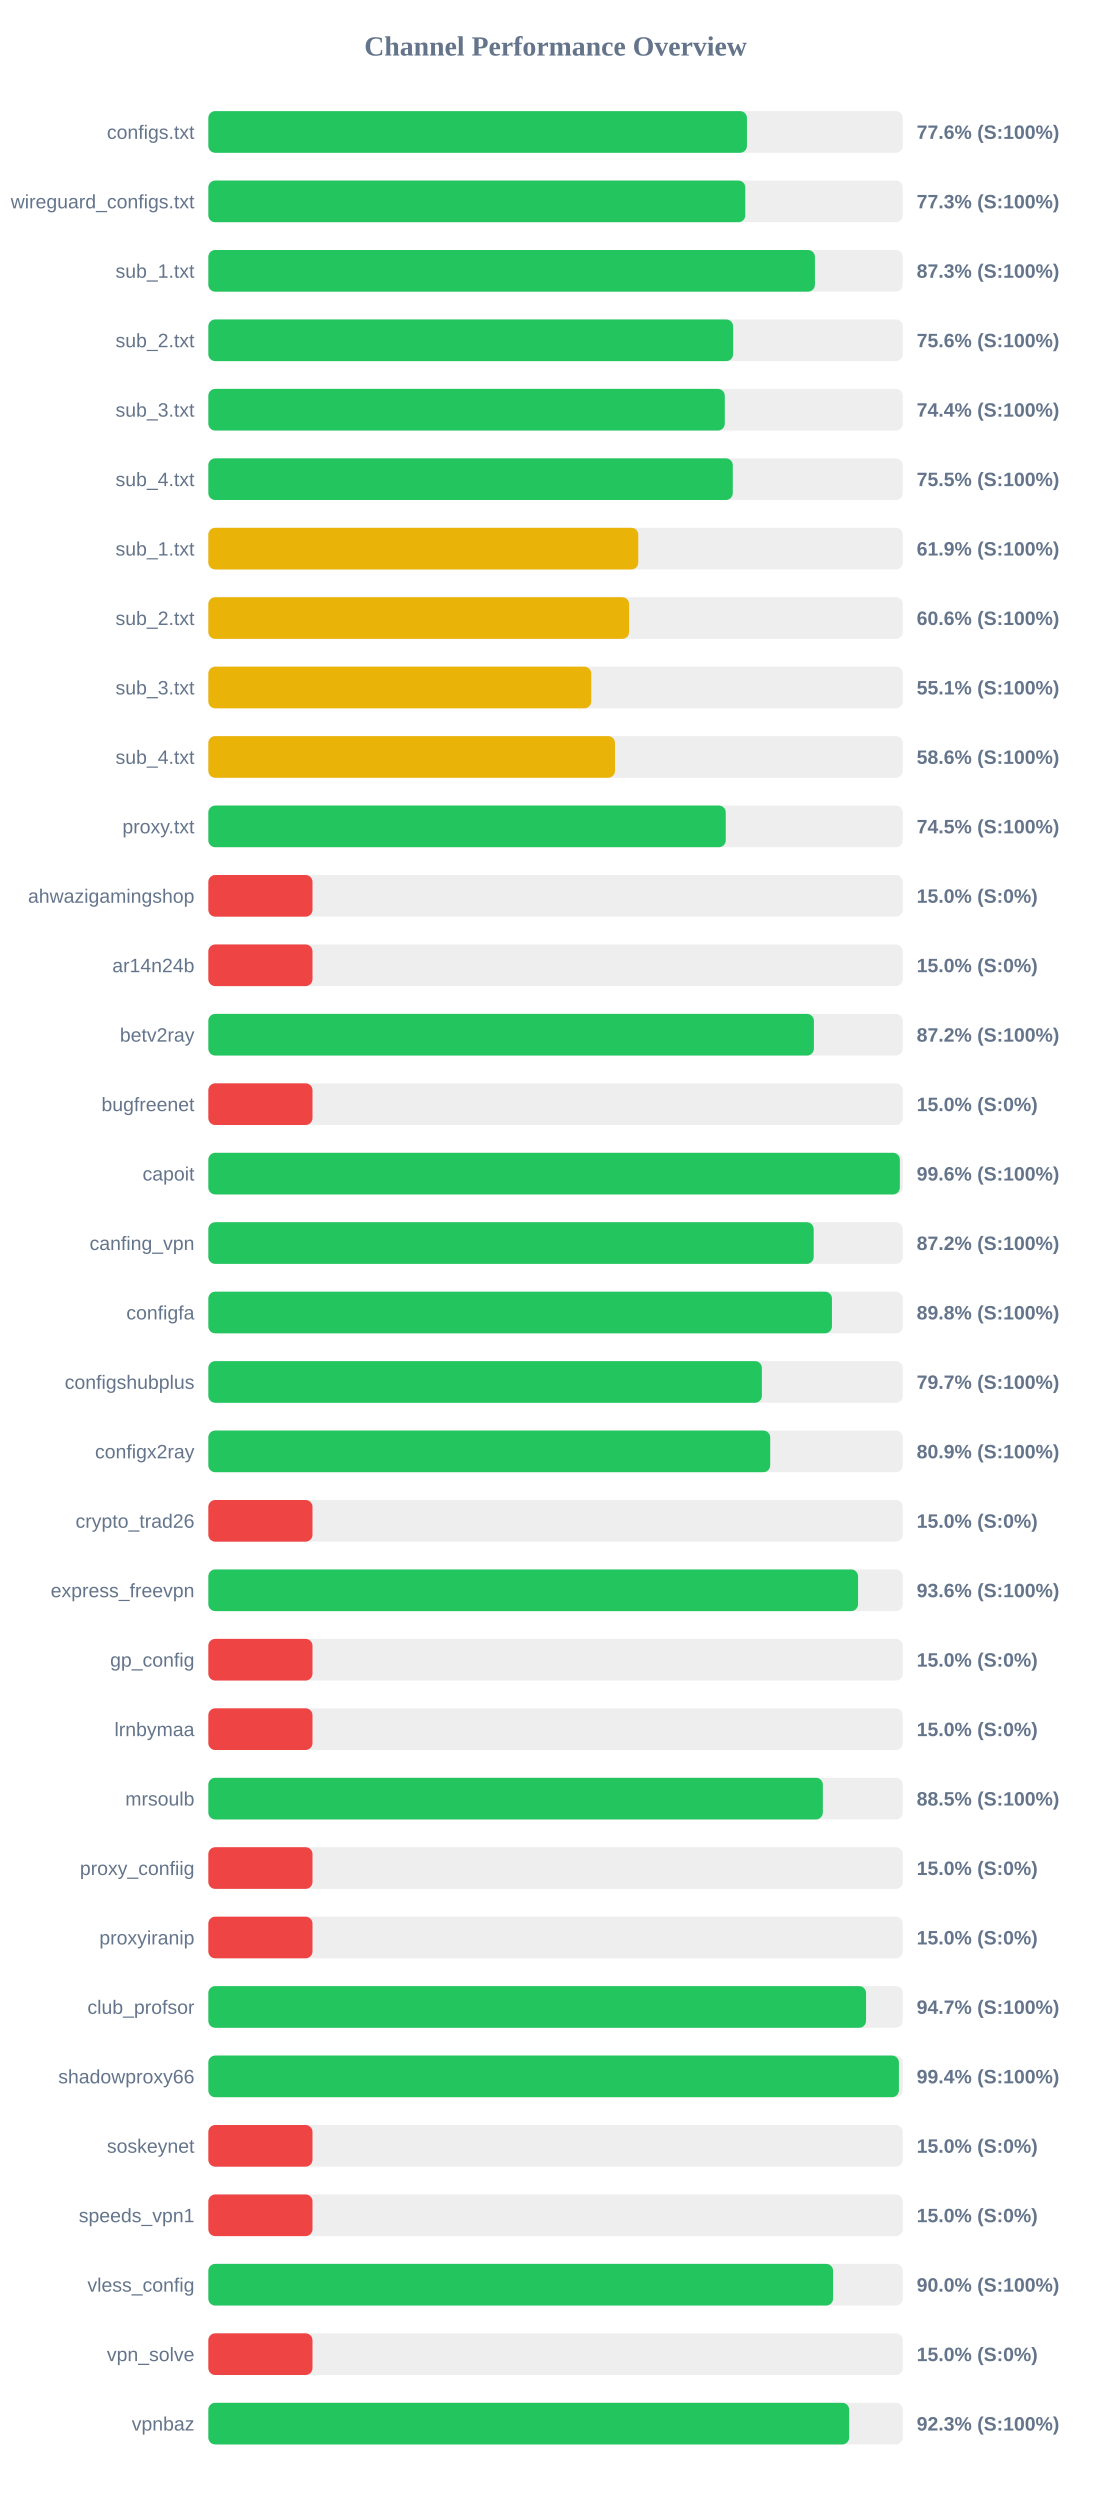
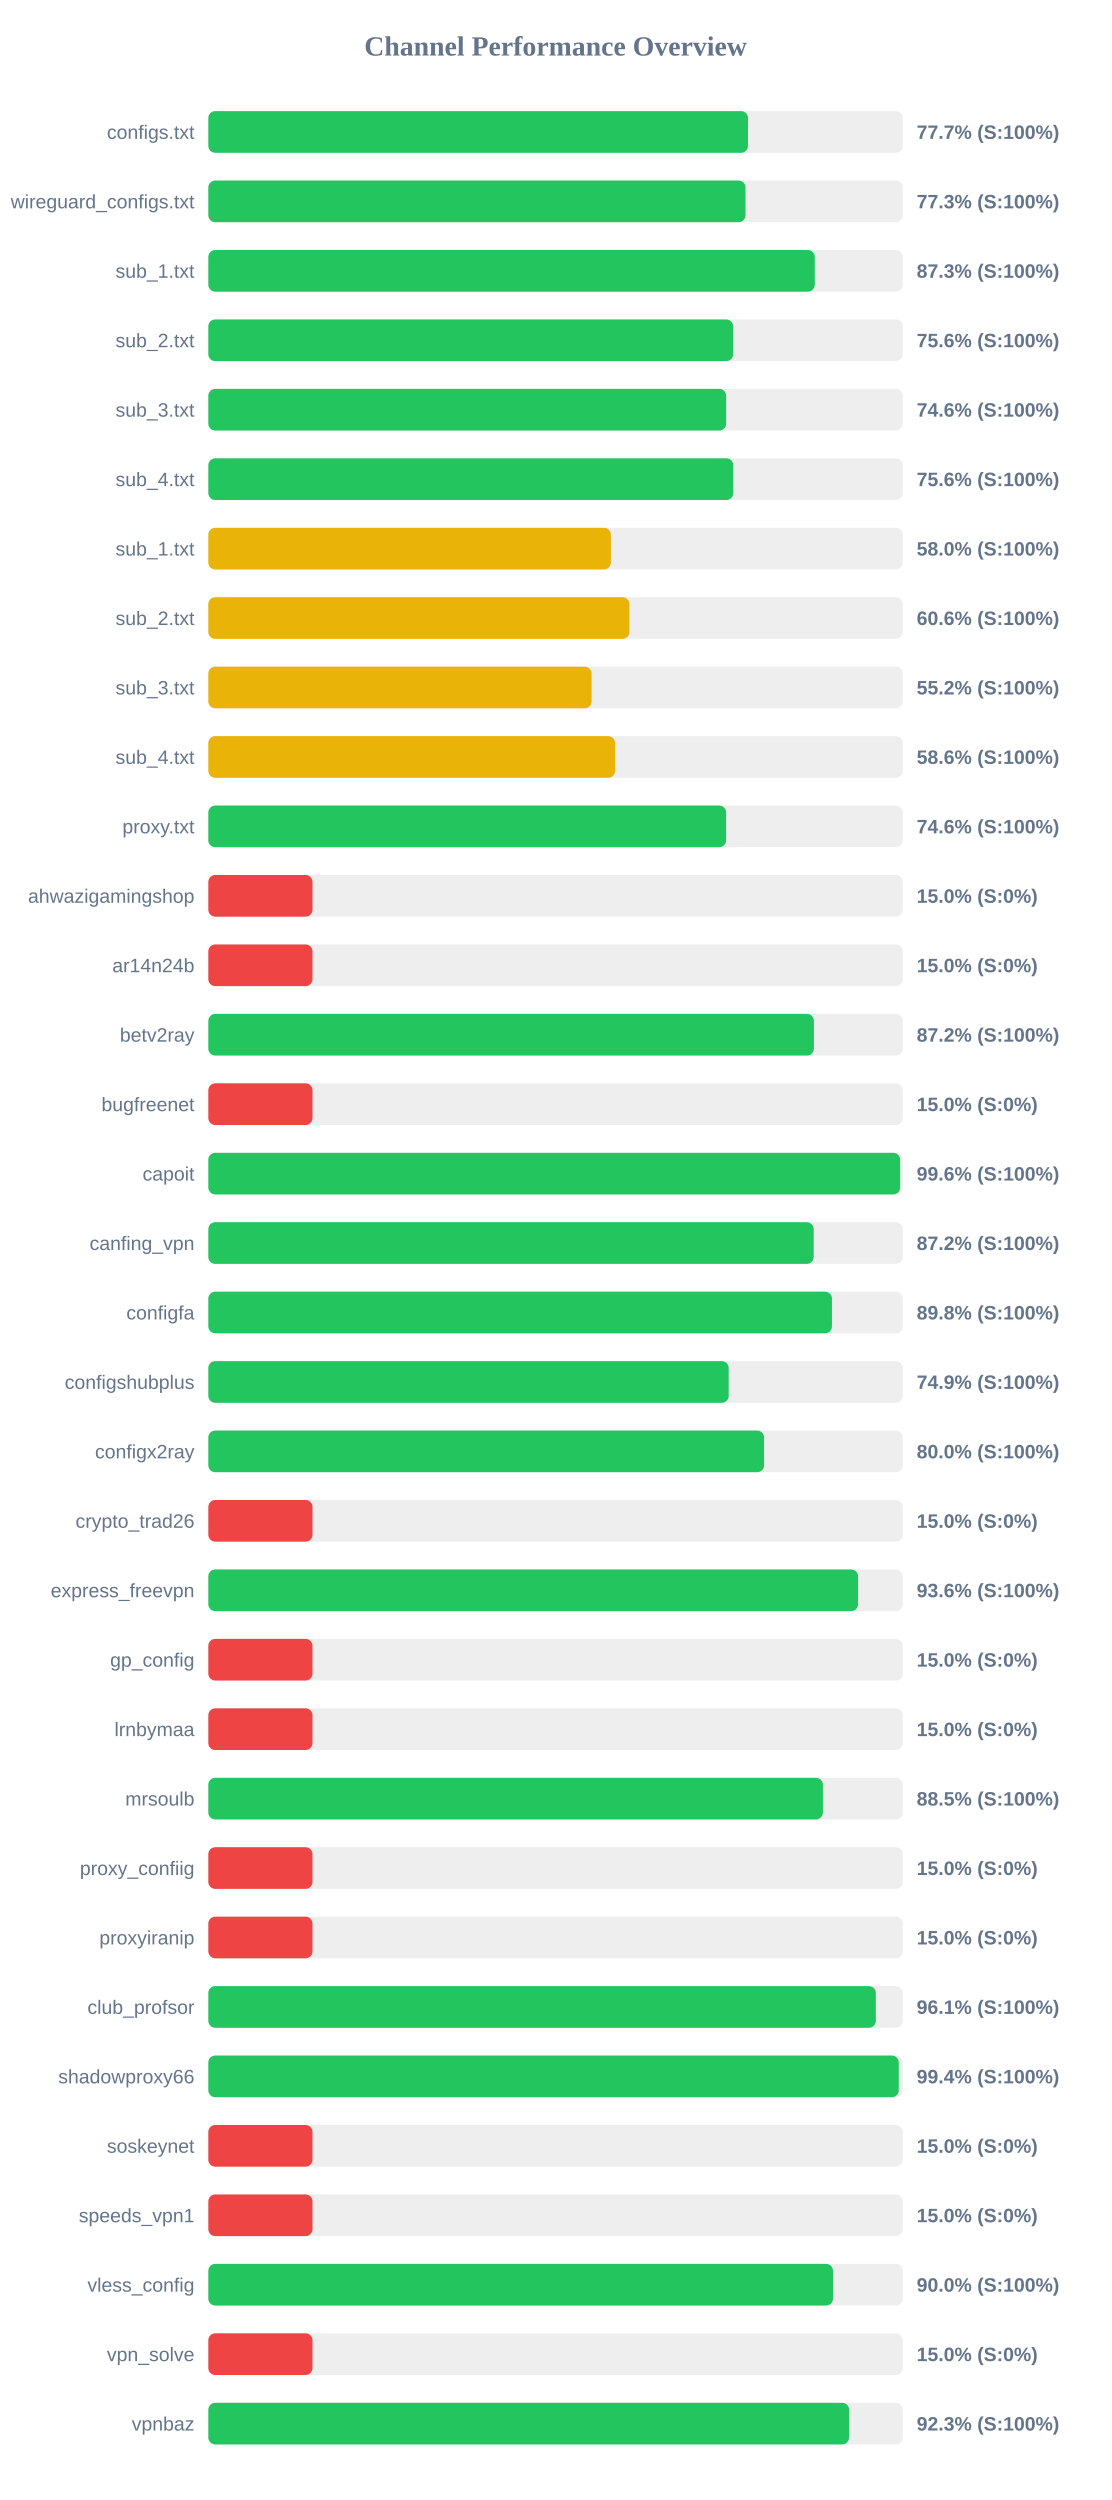
<svg xmlns="http://www.w3.org/2000/svg" width="800" height="1800" version="1.1">
  <style>
        .row { font: 14px Arial; fill: #64748b; }
        .score { font: bold 14px Arial; fill: #64748b; }
    </style>
  <text x="400" y="40" text-anchor="middle" font-size="20px" font-weight="bold" fill="#64748b">Channel Performance Overview</text>
  <rect x="150" y="80" width="500" height="30" fill="#eee" rx="5" />
-   <rect x="150" y="80" width="387.8" height="30" fill="#22c55e" rx="5" />
+   <rect x="150" y="80" width="388.55" height="30" fill="#22c55e" rx="5" />
  <text x="140" y="100" text-anchor="end" class="row">configs.txt</text>
-   <text x="660" y="100" text-anchor="start" class="score">77.6% (S:100%)</text>
+   <text x="660" y="100" text-anchor="start" class="score">77.7% (S:100%)</text>
  <rect x="150" y="130" width="500" height="30" fill="#eee" rx="5" />
-   <rect x="150" y="130" width="386.6" height="30" fill="#22c55e" rx="5" />
+   <rect x="150" y="130" width="386.75" height="30" fill="#22c55e" rx="5" />
  <text x="140" y="150" text-anchor="end" class="row">wireguard_configs.txt</text>
  <text x="660" y="150" text-anchor="start" class="score">77.3% (S:100%)</text>
  <rect x="150" y="180" width="500" height="30" fill="#eee" rx="5" />
-   <rect x="150" y="180" width="436.75" height="30" fill="#22c55e" rx="5" />
+   <rect x="150" y="180" width="436.65" height="30" fill="#22c55e" rx="5" />
  <text x="140" y="200" text-anchor="end" class="row">sub_1.txt</text>
  <text x="660" y="200" text-anchor="start" class="score">87.3% (S:100%)</text>
  <rect x="150" y="230" width="500" height="30" fill="#eee" rx="5" />
-   <rect x="150" y="230" width="377.85" height="30" fill="#22c55e" rx="5" />
+   <rect x="150" y="230" width="377.9" height="30" fill="#22c55e" rx="5" />
  <text x="140" y="250" text-anchor="end" class="row">sub_2.txt</text>
  <text x="660" y="250" text-anchor="start" class="score">75.6% (S:100%)</text>
  <rect x="150" y="280" width="500" height="30" fill="#eee" rx="5" />
-   <rect x="150" y="280" width="371.85" height="30" fill="#22c55e" rx="5" />
+   <rect x="150" y="280" width="372.85" height="30" fill="#22c55e" rx="5" />
  <text x="140" y="300" text-anchor="end" class="row">sub_3.txt</text>
-   <text x="660" y="300" text-anchor="start" class="score">74.4% (S:100%)</text>
+   <text x="660" y="300" text-anchor="start" class="score">74.6% (S:100%)</text>
  <rect x="150" y="330" width="500" height="30" fill="#eee" rx="5" />
-   <rect x="150" y="330" width="377.6" height="30" fill="#22c55e" rx="5" />
+   <rect x="150" y="330" width="378.0" height="30" fill="#22c55e" rx="5" />
  <text x="140" y="350" text-anchor="end" class="row">sub_4.txt</text>
-   <text x="660" y="350" text-anchor="start" class="score">75.5% (S:100%)</text>
+   <text x="660" y="350" text-anchor="start" class="score">75.6% (S:100%)</text>
  <rect x="150" y="380" width="500" height="30" fill="#eee" rx="5" />
-   <rect x="150" y="380" width="309.55" height="30" fill="#eab308" rx="5" />
+   <rect x="150" y="380" width="289.85" height="30" fill="#eab308" rx="5" />
  <text x="140" y="400" text-anchor="end" class="row">sub_1.txt</text>
-   <text x="660" y="400" text-anchor="start" class="score">61.9% (S:100%)</text>
+   <text x="660" y="400" text-anchor="start" class="score">58.0% (S:100%)</text>
  <rect x="150" y="430" width="500" height="30" fill="#eee" rx="5" />
-   <rect x="150" y="430" width="302.95" height="30" fill="#eab308" rx="5" />
+   <rect x="150" y="430" width="303.2" height="30" fill="#eab308" rx="5" />
  <text x="140" y="450" text-anchor="end" class="row">sub_2.txt</text>
  <text x="660" y="450" text-anchor="start" class="score">60.6% (S:100%)</text>
  <rect x="150" y="480" width="500" height="30" fill="#eee" rx="5" />
-   <rect x="150" y="480" width="275.7" height="30" fill="#eab308" rx="5" />
+   <rect x="150" y="480" width="275.95" height="30" fill="#eab308" rx="5" />
  <text x="140" y="500" text-anchor="end" class="row">sub_3.txt</text>
-   <text x="660" y="500" text-anchor="start" class="score">55.1% (S:100%)</text>
+   <text x="660" y="500" text-anchor="start" class="score">55.2% (S:100%)</text>
  <rect x="150" y="530" width="500" height="30" fill="#eee" rx="5" />
-   <rect x="150" y="530" width="292.8" height="30" fill="#eab308" rx="5" />
+   <rect x="150" y="530" width="292.9" height="30" fill="#eab308" rx="5" />
  <text x="140" y="550" text-anchor="end" class="row">sub_4.txt</text>
  <text x="660" y="550" text-anchor="start" class="score">58.6% (S:100%)</text>
  <rect x="150" y="580" width="500" height="30" fill="#eee" rx="5" />
-   <rect x="150" y="580" width="372.55" height="30" fill="#22c55e" rx="5" />
+   <rect x="150" y="580" width="372.8" height="30" fill="#22c55e" rx="5" />
  <text x="140" y="600" text-anchor="end" class="row">proxy.txt</text>
-   <text x="660" y="600" text-anchor="start" class="score">74.5% (S:100%)</text>
+   <text x="660" y="600" text-anchor="start" class="score">74.6% (S:100%)</text>
  <rect x="150" y="630" width="500" height="30" fill="#eee" rx="5" />
  <rect x="150" y="630" width="75.0" height="30" fill="#ef4444" rx="5" />
  <text x="140" y="650" text-anchor="end" class="row">ahwazigamingshop</text>
  <text x="660" y="650" text-anchor="start" class="score">15.0% (S:0%)</text>
  <rect x="150" y="680" width="500" height="30" fill="#eee" rx="5" />
  <rect x="150" y="680" width="75.0" height="30" fill="#ef4444" rx="5" />
  <text x="140" y="700" text-anchor="end" class="row">ar14n24b</text>
  <text x="660" y="700" text-anchor="start" class="score">15.0% (S:0%)</text>
  <rect x="150" y="730" width="500" height="30" fill="#eee" rx="5" />
  <rect x="150" y="730" width="436.0" height="30" fill="#22c55e" rx="5" />
  <text x="140" y="750" text-anchor="end" class="row">betv2ray</text>
  <text x="660" y="750" text-anchor="start" class="score">87.2% (S:100%)</text>
  <rect x="150" y="780" width="500" height="30" fill="#eee" rx="5" />
  <rect x="150" y="780" width="75.0" height="30" fill="#ef4444" rx="5" />
  <text x="140" y="800" text-anchor="end" class="row">bugfreenet</text>
  <text x="660" y="800" text-anchor="start" class="score">15.0% (S:0%)</text>
  <rect x="150" y="830" width="500" height="30" fill="#eee" rx="5" />
-   <rect x="150" y="830" width="497.9" height="30" fill="#22c55e" rx="5" />
+   <rect x="150" y="830" width="498.1" height="30" fill="#22c55e" rx="5" />
  <text x="140" y="850" text-anchor="end" class="row">capoit</text>
  <text x="660" y="850" text-anchor="start" class="score">99.6% (S:100%)</text>
  <rect x="150" y="880" width="500" height="30" fill="#eee" rx="5" />
  <rect x="150" y="880" width="435.85" height="30" fill="#22c55e" rx="5" />
  <text x="140" y="900" text-anchor="end" class="row">canfing_vpn</text>
  <text x="660" y="900" text-anchor="start" class="score">87.2% (S:100%)</text>
  <rect x="150" y="930" width="500" height="30" fill="#eee" rx="5" />
  <rect x="150" y="930" width="449.0" height="30" fill="#22c55e" rx="5" />
  <text x="140" y="950" text-anchor="end" class="row">configfa</text>
  <text x="660" y="950" text-anchor="start" class="score">89.8% (S:100%)</text>
  <rect x="150" y="980" width="500" height="30" fill="#eee" rx="5" />
-   <rect x="150" y="980" width="398.55" height="30" fill="#22c55e" rx="5" />
+   <rect x="150" y="980" width="374.65" height="30" fill="#22c55e" rx="5" />
  <text x="140" y="1000" text-anchor="end" class="row">configshubplus</text>
-   <text x="660" y="1000" text-anchor="start" class="score">79.7% (S:100%)</text>
+   <text x="660" y="1000" text-anchor="start" class="score">74.9% (S:100%)</text>
  <rect x="150" y="1030" width="500" height="30" fill="#eee" rx="5" />
-   <rect x="150" y="1030" width="404.55" height="30" fill="#22c55e" rx="5" />
+   <rect x="150" y="1030" width="400.15" height="30" fill="#22c55e" rx="5" />
  <text x="140" y="1050" text-anchor="end" class="row">configx2ray</text>
-   <text x="660" y="1050" text-anchor="start" class="score">80.9% (S:100%)</text>
+   <text x="660" y="1050" text-anchor="start" class="score">80.0% (S:100%)</text>
  <rect x="150" y="1080" width="500" height="30" fill="#eee" rx="5" />
  <rect x="150" y="1080" width="75.0" height="30" fill="#ef4444" rx="5" />
  <text x="140" y="1100" text-anchor="end" class="row">crypto_trad26</text>
  <text x="660" y="1100" text-anchor="start" class="score">15.0% (S:0%)</text>
  <rect x="150" y="1130" width="500" height="30" fill="#eee" rx="5" />
  <rect x="150" y="1130" width="467.8" height="30" fill="#22c55e" rx="5" />
  <text x="140" y="1150" text-anchor="end" class="row">express_freevpn</text>
  <text x="660" y="1150" text-anchor="start" class="score">93.6% (S:100%)</text>
  <rect x="150" y="1180" width="500" height="30" fill="#eee" rx="5" />
  <rect x="150" y="1180" width="75.0" height="30" fill="#ef4444" rx="5" />
  <text x="140" y="1200" text-anchor="end" class="row">gp_config</text>
  <text x="660" y="1200" text-anchor="start" class="score">15.0% (S:0%)</text>
  <rect x="150" y="1230" width="500" height="30" fill="#eee" rx="5" />
  <rect x="150" y="1230" width="75.0" height="30" fill="#ef4444" rx="5" />
  <text x="140" y="1250" text-anchor="end" class="row">lrnbymaa</text>
  <text x="660" y="1250" text-anchor="start" class="score">15.0% (S:0%)</text>
  <rect x="150" y="1280" width="500" height="30" fill="#eee" rx="5" />
-   <rect x="150" y="1280" width="442.45" height="30" fill="#22c55e" rx="5" />
+   <rect x="150" y="1280" width="442.5" height="30" fill="#22c55e" rx="5" />
  <text x="140" y="1300" text-anchor="end" class="row">mrsoulb</text>
  <text x="660" y="1300" text-anchor="start" class="score">88.5% (S:100%)</text>
  <rect x="150" y="1330" width="500" height="30" fill="#eee" rx="5" />
  <rect x="150" y="1330" width="75.0" height="30" fill="#ef4444" rx="5" />
  <text x="140" y="1350" text-anchor="end" class="row">proxy_confiig</text>
  <text x="660" y="1350" text-anchor="start" class="score">15.0% (S:0%)</text>
  <rect x="150" y="1380" width="500" height="30" fill="#eee" rx="5" />
  <rect x="150" y="1380" width="75.0" height="30" fill="#ef4444" rx="5" />
  <text x="140" y="1400" text-anchor="end" class="row">proxyiranip</text>
  <text x="660" y="1400" text-anchor="start" class="score">15.0% (S:0%)</text>
  <rect x="150" y="1430" width="500" height="30" fill="#eee" rx="5" />
-   <rect x="150" y="1430" width="473.55" height="30" fill="#22c55e" rx="5" />
+   <rect x="150" y="1430" width="480.6" height="30" fill="#22c55e" rx="5" />
  <text x="140" y="1450" text-anchor="end" class="row">club_profsor</text>
-   <text x="660" y="1450" text-anchor="start" class="score">94.7% (S:100%)</text>
+   <text x="660" y="1450" text-anchor="start" class="score">96.1% (S:100%)</text>
  <rect x="150" y="1480" width="500" height="30" fill="#eee" rx="5" />
-   <rect x="150" y="1480" width="497.2" height="30" fill="#22c55e" rx="5" />
+   <rect x="150" y="1480" width="497.1" height="30" fill="#22c55e" rx="5" />
  <text x="140" y="1500" text-anchor="end" class="row">shadowproxy66</text>
  <text x="660" y="1500" text-anchor="start" class="score">99.4% (S:100%)</text>
  <rect x="150" y="1530" width="500" height="30" fill="#eee" rx="5" />
  <rect x="150" y="1530" width="75.0" height="30" fill="#ef4444" rx="5" />
  <text x="140" y="1550" text-anchor="end" class="row">soskeynet</text>
  <text x="660" y="1550" text-anchor="start" class="score">15.0% (S:0%)</text>
  <rect x="150" y="1580" width="500" height="30" fill="#eee" rx="5" />
  <rect x="150" y="1580" width="75.0" height="30" fill="#ef4444" rx="5" />
  <text x="140" y="1600" text-anchor="end" class="row">speeds_vpn1</text>
  <text x="660" y="1600" text-anchor="start" class="score">15.0% (S:0%)</text>
  <rect x="150" y="1630" width="500" height="30" fill="#eee" rx="5" />
-   <rect x="150" y="1630" width="449.8" height="30" fill="#22c55e" rx="5" />
+   <rect x="150" y="1630" width="449.75" height="30" fill="#22c55e" rx="5" />
  <text x="140" y="1650" text-anchor="end" class="row">vless_config</text>
  <text x="660" y="1650" text-anchor="start" class="score">90.0% (S:100%)</text>
  <rect x="150" y="1680" width="500" height="30" fill="#eee" rx="5" />
  <rect x="150" y="1680" width="75.0" height="30" fill="#ef4444" rx="5" />
  <text x="140" y="1700" text-anchor="end" class="row">vpn_solve</text>
  <text x="660" y="1700" text-anchor="start" class="score">15.0% (S:0%)</text>
  <rect x="150" y="1730" width="500" height="30" fill="#eee" rx="5" />
-   <rect x="150" y="1730" width="461.4" height="30" fill="#22c55e" rx="5" />
+   <rect x="150" y="1730" width="461.35" height="30" fill="#22c55e" rx="5" />
  <text x="140" y="1750" text-anchor="end" class="row">vpnbaz</text>
  <text x="660" y="1750" text-anchor="start" class="score">92.3% (S:100%)</text>
</svg>
